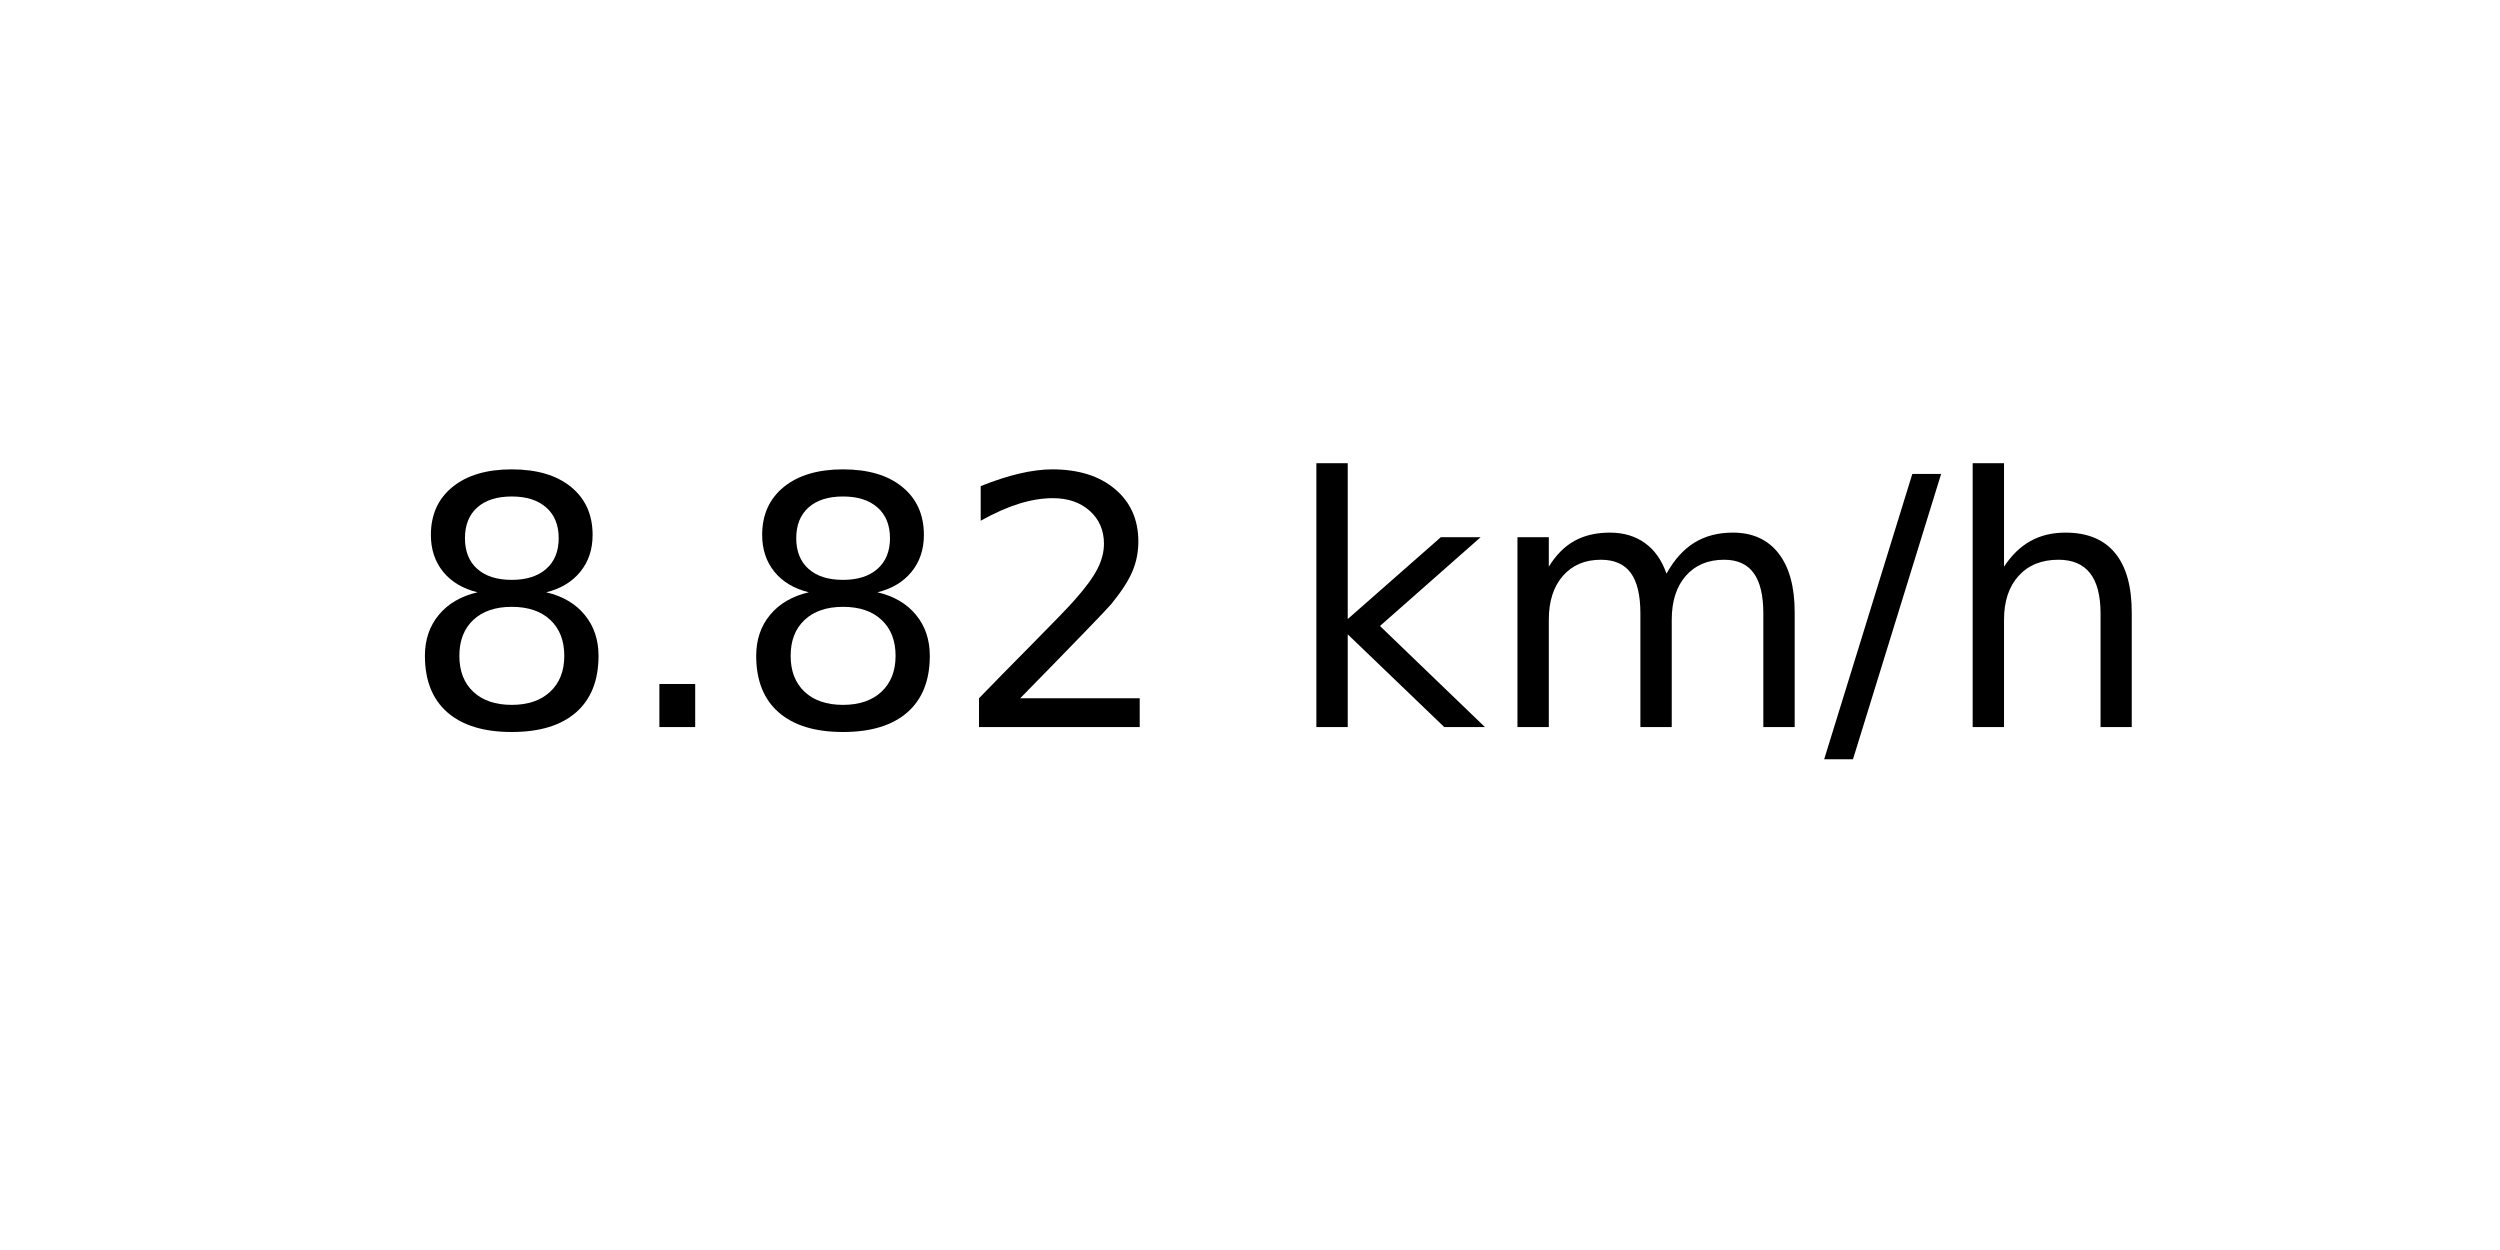
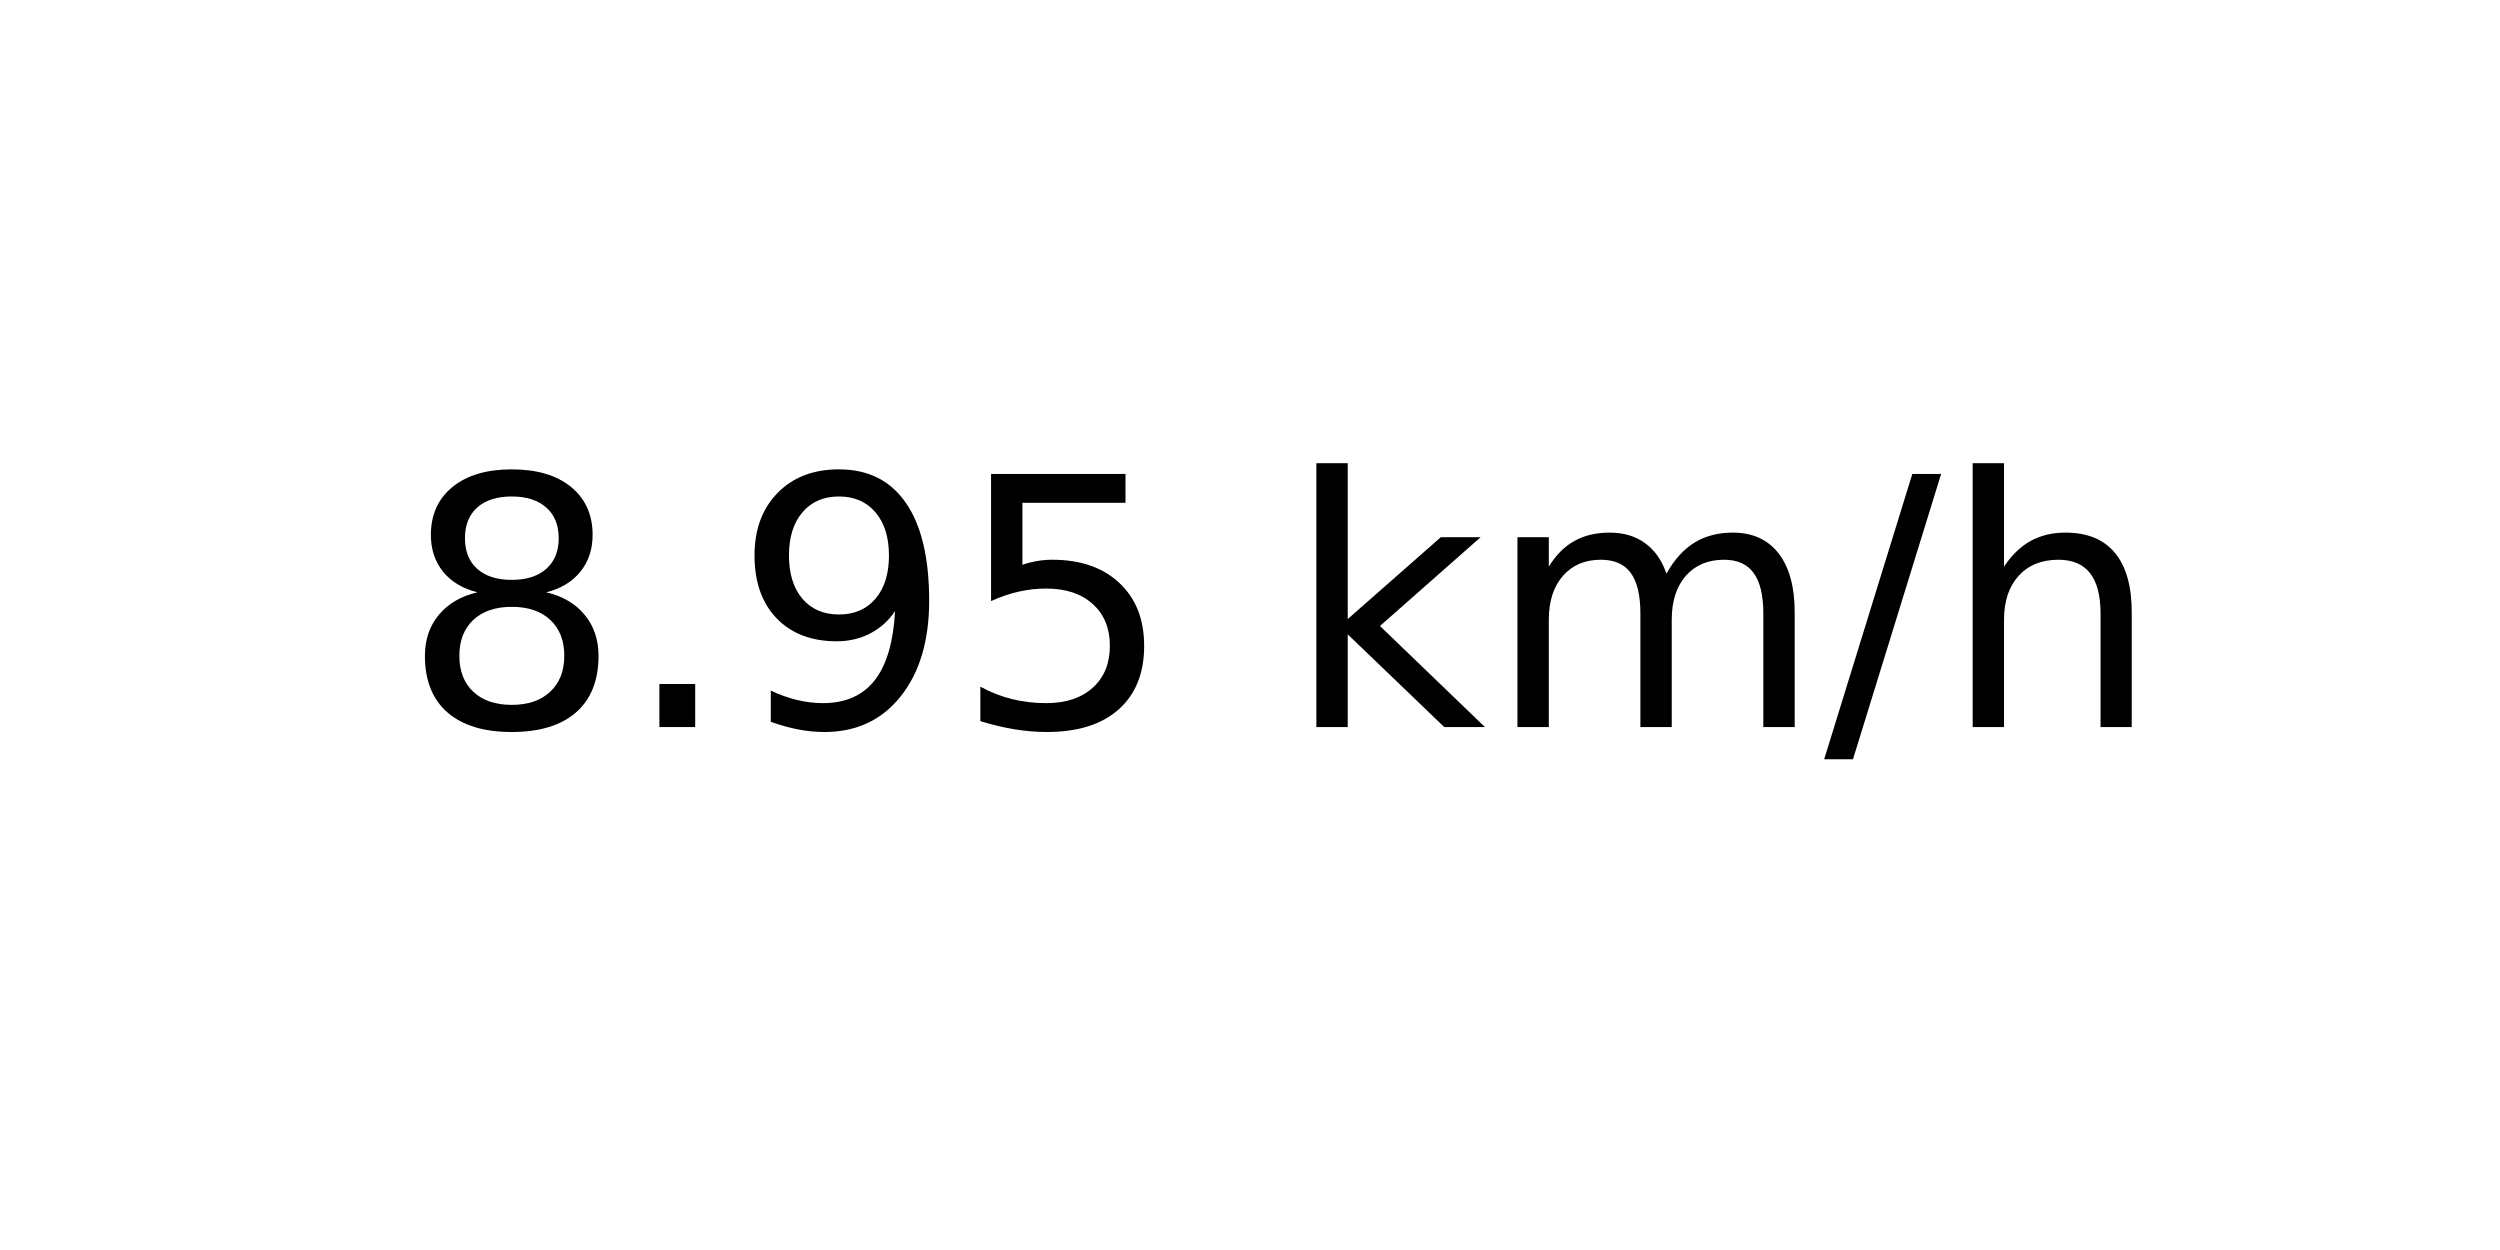
<svg xmlns="http://www.w3.org/2000/svg" xmlns:xlink="http://www.w3.org/1999/xlink" width="72pt" height="36pt" viewBox="0 0 72 36" version="1.1">
  <defs>
    <style type="text/css">*{stroke-linejoin: round; stroke-linecap: butt}</style>
  </defs>
  <g id="figure_1">
    <g id="axes_1">
      <g id="text_1">
        <g transform="translate(11.55937 20.93937) scale(0.1 -0.1)">
          <defs>
            <path id="DejaVuSans-38" d="M 2034 2216  Q 1584 2216 1326 1975  Q 1069 1734 1069 1313  Q 1069 891 1326 650  Q 1584 409 2034 409  Q 2484 409 2743 651  Q 3003 894 3003 1313  Q 3003 1734 2745 1975  Q 2488 2216 2034 2216  z M 1403 2484  Q 997 2584 770 2862  Q 544 3141 544 3541  Q 544 4100 942 4425  Q 1341 4750 2034 4750  Q 2731 4750 3128 4425  Q 3525 4100 3525 3541  Q 3525 3141 3298 2862  Q 3072 2584 2669 2484  Q 3125 2378 3379 2068  Q 3634 1759 3634 1313  Q 3634 634 3220 271  Q 2806 -91 2034 -91  Q 1263 -91 848 271  Q 434 634 434 1313  Q 434 1759 690 2068  Q 947 2378 1403 2484  z M 1172 3481  Q 1172 3119 1398 2916  Q 1625 2713 2034 2713  Q 2441 2713 2670 2916  Q 2900 3119 2900 3481  Q 2900 3844 2670 4047  Q 2441 4250 2034 4250  Q 1625 4250 1398 4047  Q 1172 3844 1172 3481  z " transform="scale(0.015625)" />
            <path id="DejaVuSans-2e" d="M 684 794  L 1344 794  L 1344 0  L 684 0  L 684 794  z " transform="scale(0.015625)" />
-             <path id="DejaVuSans-32" d="M 1228 531  L 3431 531  L 3431 0  L 469 0  L 469 531  Q 828 903 1448 1529  Q 2069 2156 2228 2338  Q 2531 2678 2651 2914  Q 2772 3150 2772 3378  Q 2772 3750 2511 3984  Q 2250 4219 1831 4219  Q 1534 4219 1204 4116  Q 875 4013 500 3803  L 500 4441  Q 881 4594 1212 4672  Q 1544 4750 1819 4750  Q 2544 4750 2975 4387  Q 3406 4025 3406 3419  Q 3406 3131 3298 2873  Q 3191 2616 2906 2266  Q 2828 2175 2409 1742  Q 1991 1309 1228 531  z " transform="scale(0.015625)" />
+             <path id="DejaVuSans-39" d="M 703 97  L 703 672  Q 941 559 1184 500  Q 1428 441 1663 441  Q 2288 441 2617 861  Q 2947 1281 2994 2138  Q 2813 1869 2534 1725  Q 2256 1581 1919 1581  Q 1219 1581 811 2004  Q 403 2428 403 3163  Q 403 3881 828 4315  Q 1253 4750 1959 4750  Q 2769 4750 3195 4129  Q 3622 3509 3622 2328  Q 3622 1225 3098 567  Q 2575 -91 1691 -91  Q 1453 -91 1209 -44  Q 966 3 703 97  z M 1959 2075  Q 2384 2075 2632 2365  Q 2881 2656 2881 3163  Q 2881 3666 2632 3958  Q 2384 4250 1959 4250  Q 1534 4250 1286 3958  Q 1038 3666 1038 3163  Q 1038 2656 1286 2365  Q 1534 2075 1959 2075  z " transform="scale(0.015625)" />
+             <path id="DejaVuSans-35" d="M 691 4666  L 3169 4666  L 3169 4134  L 1269 4134  L 1269 2991  Q 1406 3038 1543 3061  Q 1681 3084 1819 3084  Q 2600 3084 3056 2656  Q 3513 2228 3513 1497  Q 3513 744 3044 326  Q 2575 -91 1722 -91  Q 1428 -91 1123 -41  Q 819 9 494 109  L 494 744  Q 775 591 1075 516  Q 1375 441 1709 441  Q 2250 441 2565 725  Q 2881 1009 2881 1497  Q 2881 1984 2565 2268  Q 2250 2553 1709 2553  Q 1456 2553 1204 2497  Q 953 2441 691 2322  L 691 4666  z " transform="scale(0.015625)" />
            <path id="DejaVuSans-20" transform="scale(0.015625)" />
            <path id="DejaVuSans-6b" d="M 581 4863  L 1159 4863  L 1159 1991  L 2875 3500  L 3609 3500  L 1753 1863  L 3688 0  L 2938 0  L 1159 1709  L 1159 0  L 581 0  L 581 4863  z " transform="scale(0.015625)" />
            <path id="DejaVuSans-6d" d="M 3328 2828  Q 3544 3216 3844 3400  Q 4144 3584 4550 3584  Q 5097 3584 5394 3201  Q 5691 2819 5691 2113  L 5691 0  L 5113 0  L 5113 2094  Q 5113 2597 4934 2840  Q 4756 3084 4391 3084  Q 3944 3084 3684 2787  Q 3425 2491 3425 1978  L 3425 0  L 2847 0  L 2847 2094  Q 2847 2600 2669 2842  Q 2491 3084 2119 3084  Q 1678 3084 1418 2786  Q 1159 2488 1159 1978  L 1159 0  L 581 0  L 581 3500  L 1159 3500  L 1159 2956  Q 1356 3278 1631 3431  Q 1906 3584 2284 3584  Q 2666 3584 2933 3390  Q 3200 3197 3328 2828  z " transform="scale(0.015625)" />
            <path id="DejaVuSans-2f" d="M 1625 4666  L 2156 4666  L 531 -594  L 0 -594  L 1625 4666  z " transform="scale(0.015625)" />
            <path id="DejaVuSans-68" d="M 3513 2113  L 3513 0  L 2938 0  L 2938 2094  Q 2938 2591 2744 2837  Q 2550 3084 2163 3084  Q 1697 3084 1428 2787  Q 1159 2491 1159 1978  L 1159 0  L 581 0  L 581 4863  L 1159 4863  L 1159 2956  Q 1366 3272 1645 3428  Q 1925 3584 2291 3584  Q 2894 3584 3203 3211  Q 3513 2838 3513 2113  z " transform="scale(0.015625)" />
          </defs>
          <use xlink:href="#DejaVuSans-38" />
          <use xlink:href="#DejaVuSans-2e" x="63.623" />
-           <use xlink:href="#DejaVuSans-38" x="95.41" />
-           <use xlink:href="#DejaVuSans-32" x="159.033" />
+           <use xlink:href="#DejaVuSans-39" x="95.41" />
+           <use xlink:href="#DejaVuSans-35" x="159.033" />
          <use xlink:href="#DejaVuSans-20" x="222.656" />
          <use xlink:href="#DejaVuSans-6b" x="254.443" />
          <use xlink:href="#DejaVuSans-6d" x="312.354" />
          <use xlink:href="#DejaVuSans-2f" x="409.766" />
          <use xlink:href="#DejaVuSans-68" x="443.457" />
        </g>
      </g>
    </g>
  </g>
</svg>
